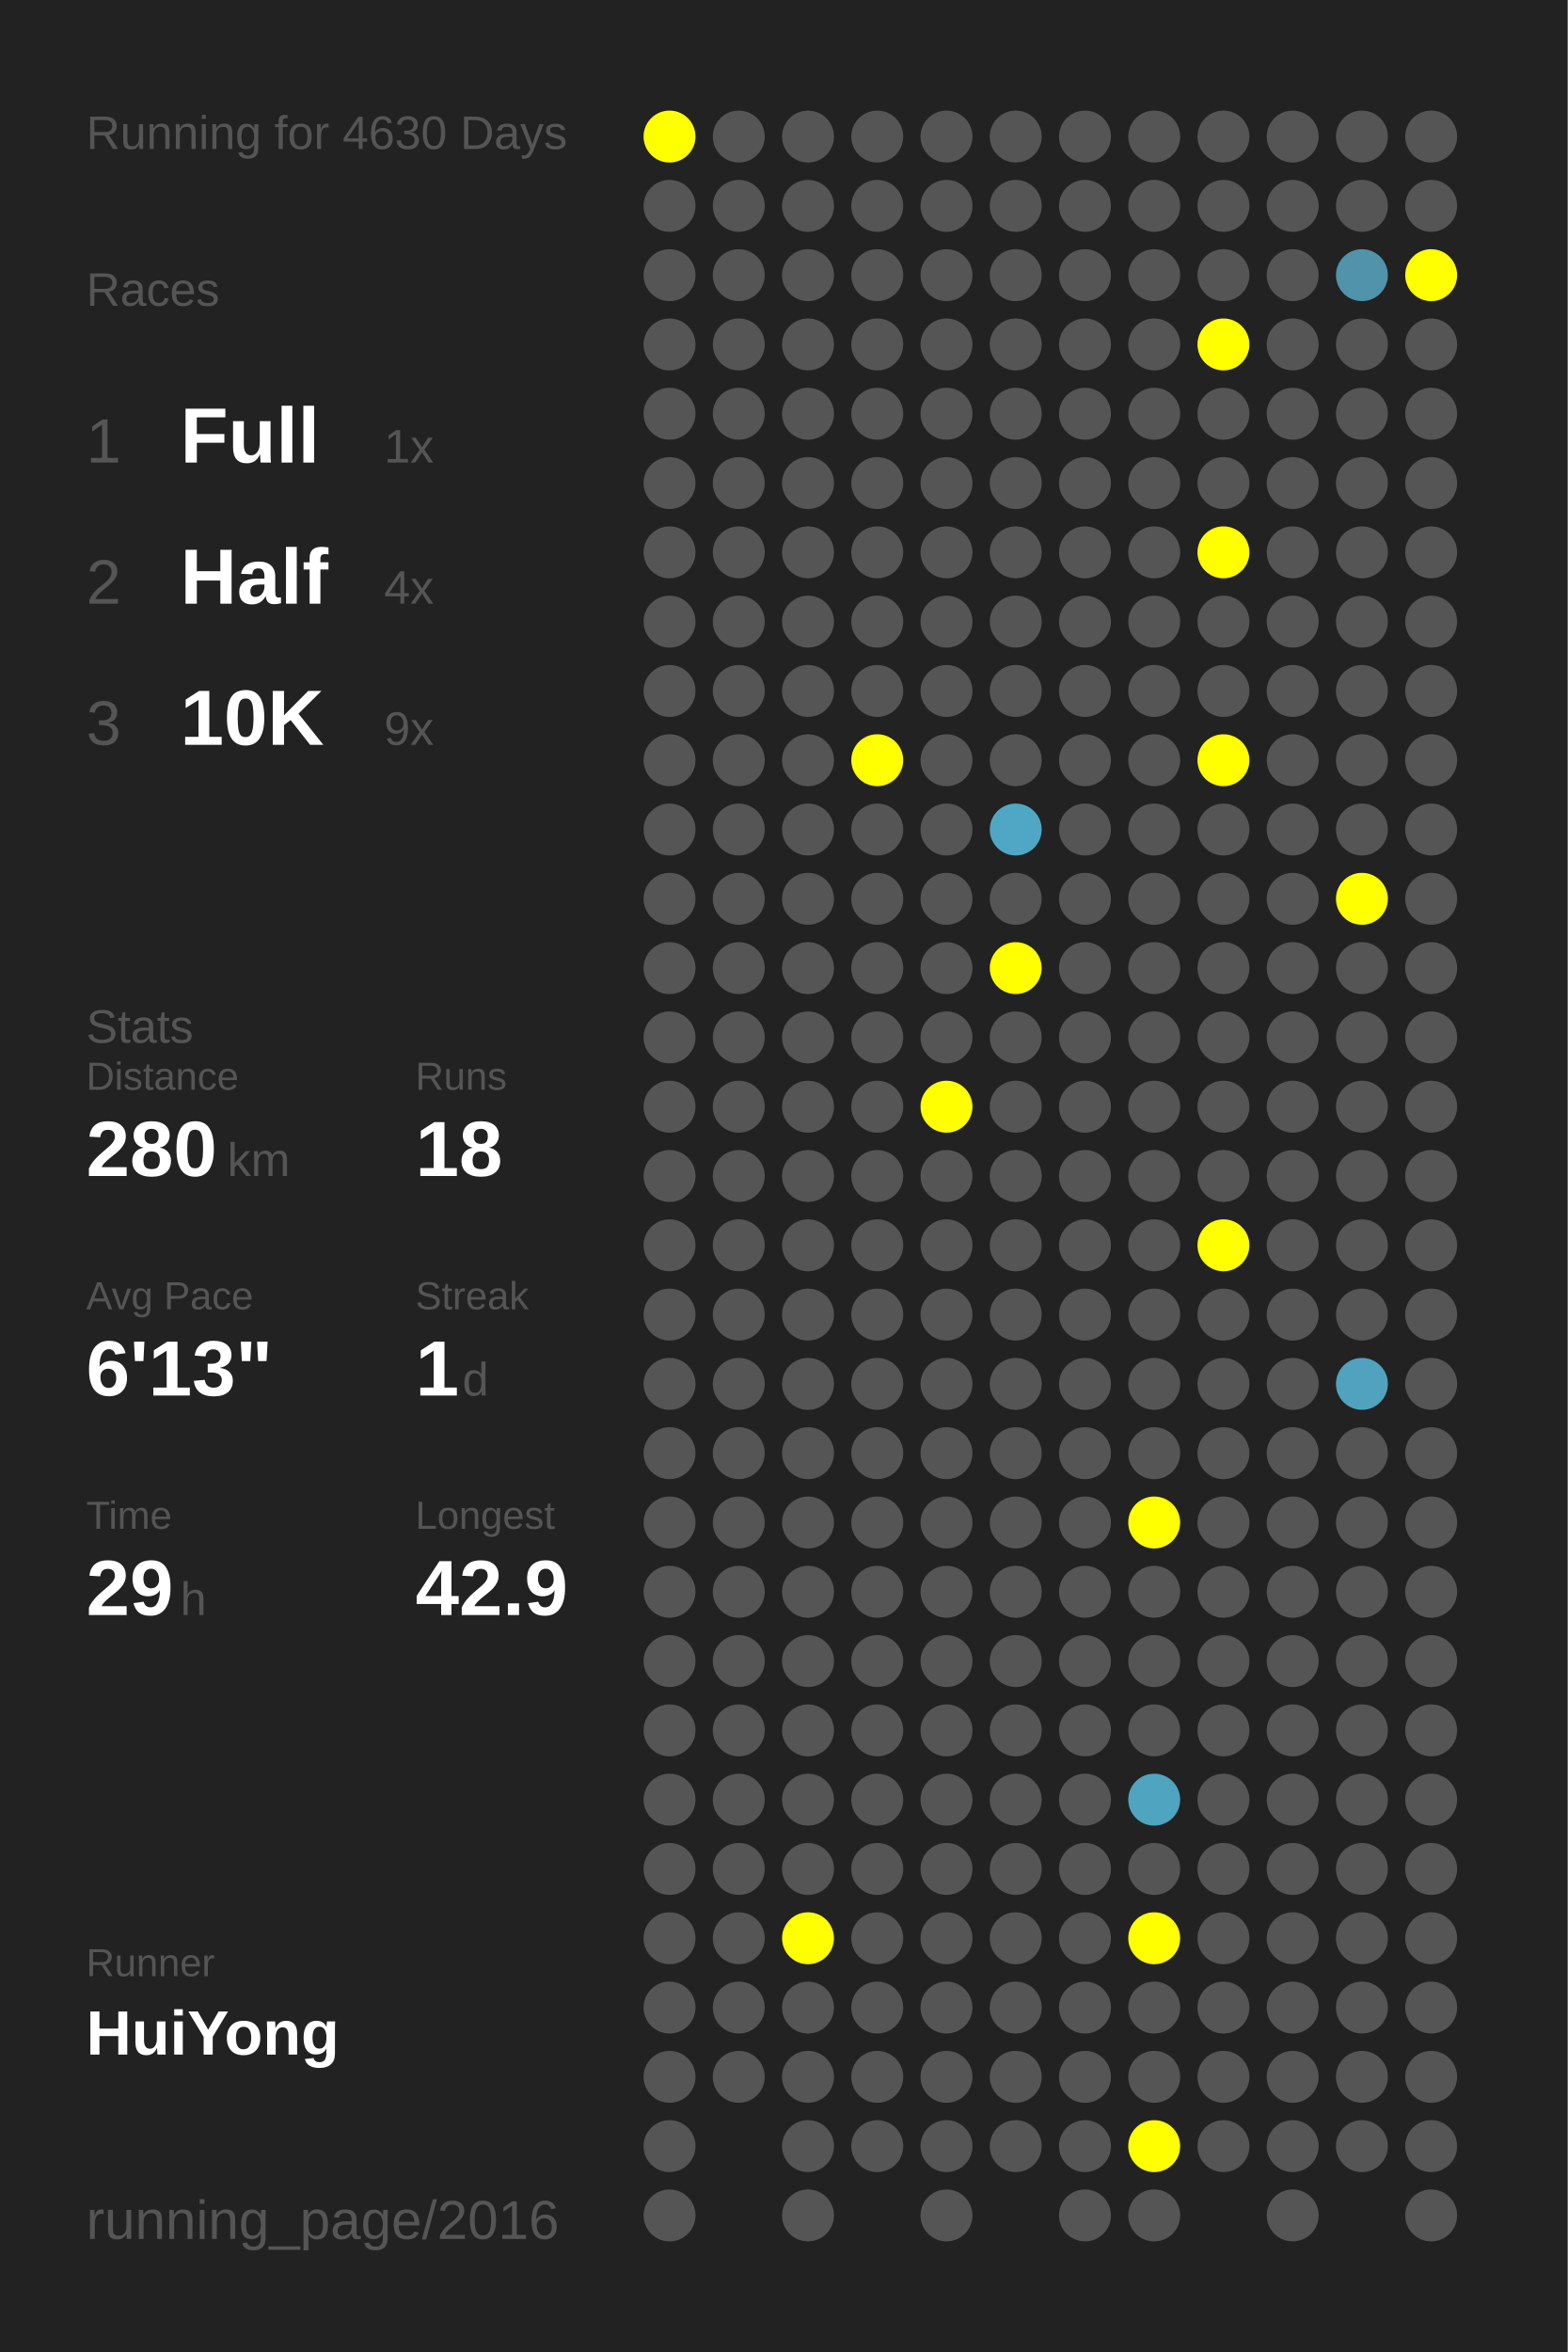
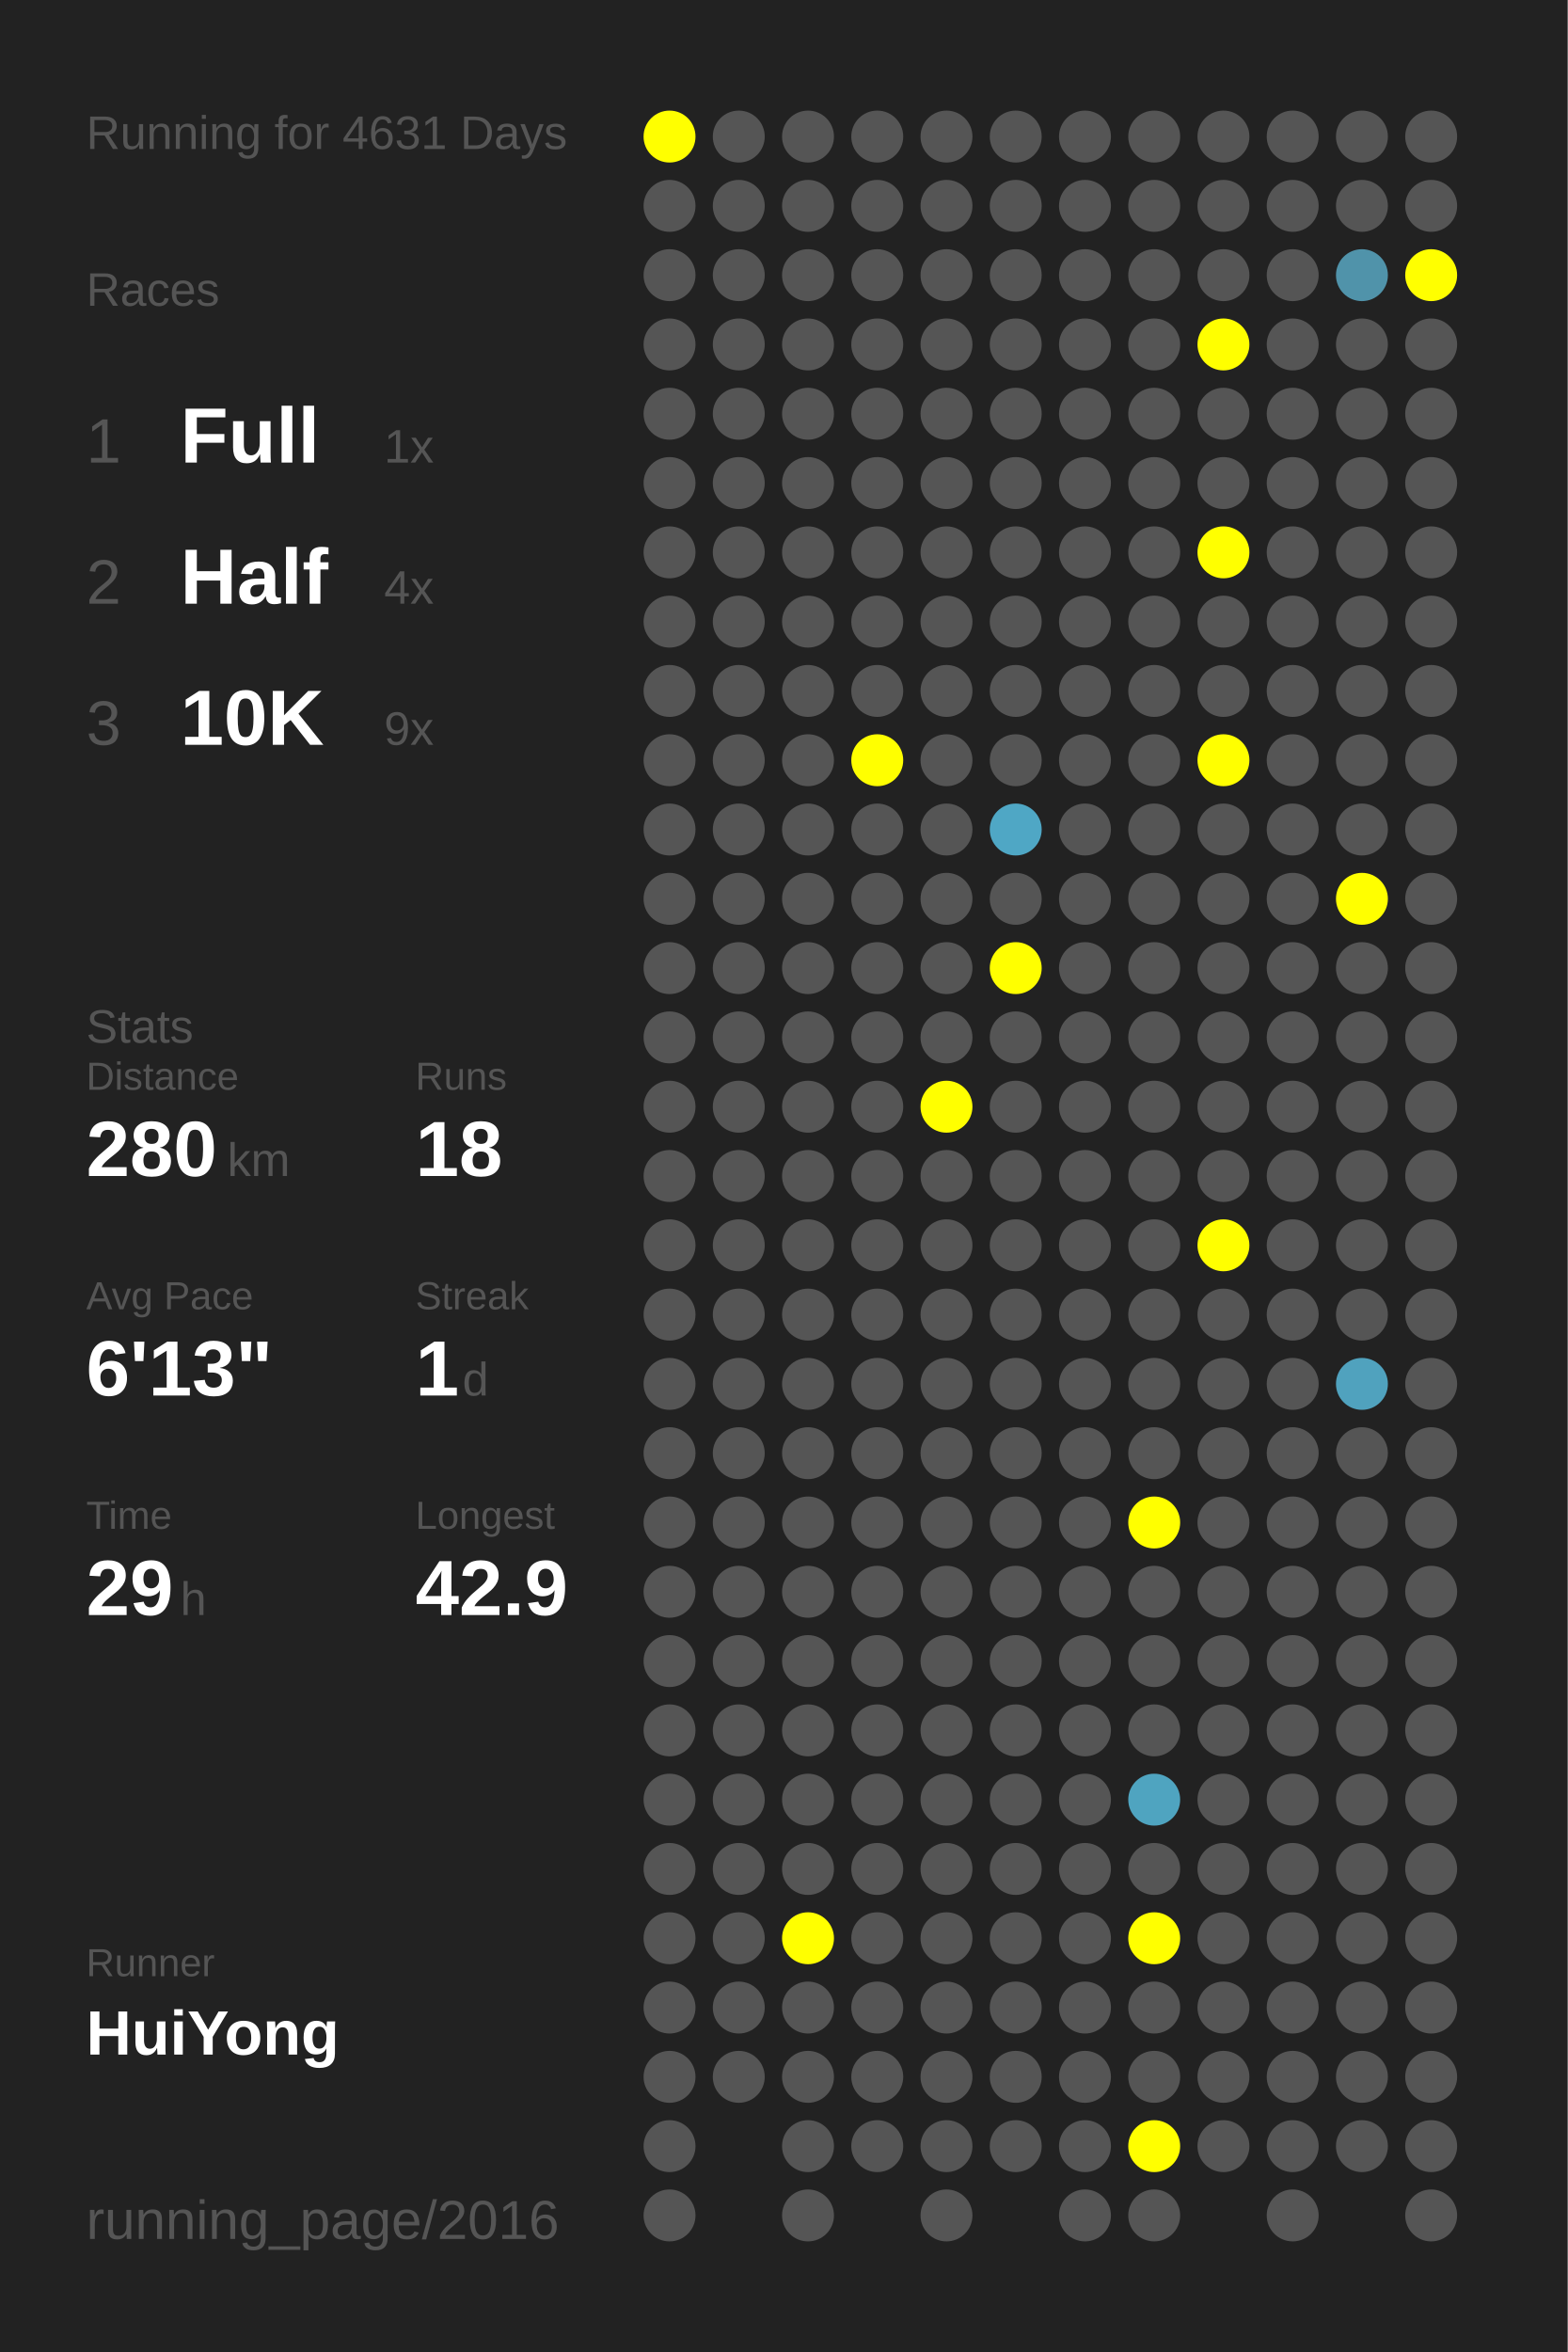
<svg xmlns="http://www.w3.org/2000/svg" baseProfile="full" height="300mm" version="1.1" viewBox="0,0,200,300" width="200mm">
  <defs />
  <rect fill="#222222" height="300" width="200" x="0" y="0" />
-   <text fill="#555555" style="font-size:6px; font-family:Arial;" x="11" y="19">Running for 4630 Days</text>
+   <text fill="#555555" style="font-size:6px; font-family:Arial;" x="11" y="19">Running for 4631 Days</text>
  <text fill="#555555" style="font-size:6px; font-family:Arial;" x="11" y="39">Races</text>
  <text fill="#555555" style="font-size:8px; font-family:Arial;" x="11" y="59">1</text>
  <text fill="#FFFFFF" style="font-size:10px; font-family:Arial; font-weight:bold;" x="23" y="59">Full</text>
  <text fill="#555555" style="font-size:6px; font-family:Arial;" x="49" y="59">1x</text>
  <text fill="#555555" style="font-size:8px; font-family:Arial;" x="11" y="77">2</text>
  <text fill="#FFFFFF" style="font-size:10px; font-family:Arial; font-weight:bold;" x="23" y="77">Half</text>
  <text fill="#555555" style="font-size:6px; font-family:Arial;" x="49" y="77">4x</text>
  <text fill="#555555" style="font-size:8px; font-family:Arial;" x="11" y="95">3</text>
  <text fill="#FFFFFF" style="font-size:10px; font-family:Arial; font-weight:bold;" x="23" y="95">10K</text>
  <text fill="#555555" style="font-size:6px; font-family:Arial;" x="49" y="95">9x</text>
  <text fill="#555555" style="font-size:6px; font-family:Arial;" x="11" y="133">Stats</text>
  <text fill="#555555" style="font-size:5px; font-family:Arial;" x="11" y="139">Distance</text>
  <text fill="#FFFFFF" style="font-size:10px; font-family:Arial; font-weight:bold;" x="11" y="150">280</text>
  <text fill="#555555" style="font-size:6px; font-family:Arial;" x="29" y="150">km</text>
  <text fill="#555555" style="font-size:5px; font-family:Arial;" x="53" y="139">Runs</text>
  <text fill="#FFFFFF" style="font-size:10px; font-family:Arial; font-weight:bold;" x="53" y="150">18</text>
  <text fill="#555555" style="font-size:5px; font-family:Arial;" x="11" y="167">Avg Pace</text>
  <text fill="#FFFFFF" style="font-size:10px; font-family:Arial; font-weight:bold;" x="11" y="178">6'13"</text>
  <text fill="#555555" style="font-size:5px; font-family:Arial;" x="53" y="167">Streak</text>
  <text fill="#FFFFFF" style="font-size:10px; font-family:Arial; font-weight:bold;" x="53" y="178">1</text>
  <text fill="#555555" style="font-size:6px; font-family:Arial;" x="59" y="178">d</text>
  <text fill="#555555" style="font-size:5px; font-family:Arial;" x="11" y="195">Time</text>
  <text fill="#FFFFFF" style="font-size:10px; font-family:Arial; font-weight:bold;" x="11" y="206">29</text>
  <text fill="#555555" style="font-size:6px; font-family:Arial;" x="23" y="206">h</text>
  <text fill="#555555" style="font-size:5px; font-family:Arial;" x="53" y="195">Longest</text>
  <text fill="#FFFFFF" style="font-size:10px; font-family:Arial; font-weight:bold;" x="53" y="206">42.9</text>
  <text fill="#555555" style="font-size:5px; font-family:Arial;" x="11" y="252.065">Runner</text>
  <text fill="#FFFFFF" style="font-size:8px; font-family:Arial; font-weight:bold;" x="11" y="262.065">HuiYong</text>
  <text fill="#555555" style="font-size:7px; font-family:Arial;" x="11" y="285.581">running_page/2016</text>
  <circle cx="85.417" cy="17.419" fill="#FFFF00" r="3.312" />
  <circle cx="85.417" cy="26.258" fill="#555555" r="3.312" />
  <circle cx="85.417" cy="35.097" fill="#555555" r="3.312" />
  <circle cx="85.417" cy="43.935" fill="#555555" r="3.312" />
  <circle cx="85.417" cy="52.774" fill="#555555" r="3.312" />
  <circle cx="85.417" cy="61.613" fill="#555555" r="3.312" />
  <circle cx="85.417" cy="70.452" fill="#555555" r="3.312" />
  <circle cx="85.417" cy="79.29" fill="#555555" r="3.312" />
  <circle cx="85.417" cy="88.129" fill="#555555" r="3.312" />
  <circle cx="85.417" cy="96.968" fill="#555555" r="3.312" />
  <circle cx="85.417" cy="105.806" fill="#555555" r="3.312" />
  <circle cx="85.417" cy="114.645" fill="#555555" r="3.312" />
  <circle cx="85.417" cy="123.484" fill="#555555" r="3.312" />
  <circle cx="85.417" cy="132.323" fill="#555555" r="3.312" />
  <circle cx="85.417" cy="141.161" fill="#555555" r="3.312" />
  <circle cx="85.417" cy="150" fill="#555555" r="3.312" />
  <circle cx="85.417" cy="158.839" fill="#555555" r="3.312" />
  <circle cx="85.417" cy="167.677" fill="#555555" r="3.312" />
  <circle cx="85.417" cy="176.516" fill="#555555" r="3.312" />
  <circle cx="85.417" cy="185.355" fill="#555555" r="3.312" />
  <circle cx="85.417" cy="194.194" fill="#555555" r="3.312" />
  <circle cx="85.417" cy="203.032" fill="#555555" r="3.312" />
  <circle cx="85.417" cy="211.871" fill="#555555" r="3.312" />
  <circle cx="85.417" cy="220.71" fill="#555555" r="3.312" />
  <circle cx="85.417" cy="229.548" fill="#555555" r="3.312" />
  <circle cx="85.417" cy="238.387" fill="#555555" r="3.312" />
  <circle cx="85.417" cy="247.226" fill="#555555" r="3.312" />
  <circle cx="85.417" cy="256.065" fill="#555555" r="3.312" />
  <circle cx="85.417" cy="264.903" fill="#555555" r="3.312" />
  <circle cx="85.417" cy="273.742" fill="#555555" r="3.312" />
  <circle cx="85.417" cy="282.581" fill="#555555" r="3.312" />
  <circle cx="94.25" cy="17.419" fill="#555555" r="3.312" />
  <circle cx="94.25" cy="26.258" fill="#555555" r="3.312" />
  <circle cx="94.25" cy="35.097" fill="#555555" r="3.312" />
  <circle cx="94.25" cy="43.935" fill="#555555" r="3.312" />
  <circle cx="94.25" cy="52.774" fill="#555555" r="3.312" />
  <circle cx="94.25" cy="61.613" fill="#555555" r="3.312" />
  <circle cx="94.25" cy="70.452" fill="#555555" r="3.312" />
  <circle cx="94.25" cy="79.29" fill="#555555" r="3.312" />
  <circle cx="94.25" cy="88.129" fill="#555555" r="3.312" />
  <circle cx="94.25" cy="96.968" fill="#555555" r="3.312" />
  <circle cx="94.25" cy="105.806" fill="#555555" r="3.312" />
  <circle cx="94.25" cy="114.645" fill="#555555" r="3.312" />
  <circle cx="94.25" cy="123.484" fill="#555555" r="3.312" />
  <circle cx="94.25" cy="132.323" fill="#555555" r="3.312" />
  <circle cx="94.25" cy="141.161" fill="#555555" r="3.312" />
  <circle cx="94.25" cy="150" fill="#555555" r="3.312" />
  <circle cx="94.25" cy="158.839" fill="#555555" r="3.312" />
  <circle cx="94.25" cy="167.677" fill="#555555" r="3.312" />
  <circle cx="94.25" cy="176.516" fill="#555555" r="3.312" />
  <circle cx="94.25" cy="185.355" fill="#555555" r="3.312" />
  <circle cx="94.25" cy="194.194" fill="#555555" r="3.312" />
  <circle cx="94.25" cy="203.032" fill="#555555" r="3.312" />
  <circle cx="94.25" cy="211.871" fill="#555555" r="3.312" />
  <circle cx="94.25" cy="220.71" fill="#555555" r="3.312" />
  <circle cx="94.25" cy="229.548" fill="#555555" r="3.312" />
  <circle cx="94.25" cy="238.387" fill="#555555" r="3.312" />
  <circle cx="94.25" cy="247.226" fill="#555555" r="3.312" />
  <circle cx="94.25" cy="256.065" fill="#555555" r="3.312" />
  <circle cx="94.25" cy="264.903" fill="#555555" r="3.312" />
  <circle cx="103.083" cy="17.419" fill="#555555" r="3.312" />
  <circle cx="103.083" cy="26.258" fill="#555555" r="3.312" />
  <circle cx="103.083" cy="35.097" fill="#555555" r="3.312" />
  <circle cx="103.083" cy="43.935" fill="#555555" r="3.312" />
  <circle cx="103.083" cy="52.774" fill="#555555" r="3.312" />
  <circle cx="103.083" cy="61.613" fill="#555555" r="3.312" />
  <circle cx="103.083" cy="70.452" fill="#555555" r="3.312" />
  <circle cx="103.083" cy="79.29" fill="#555555" r="3.312" />
  <circle cx="103.083" cy="88.129" fill="#555555" r="3.312" />
  <circle cx="103.083" cy="96.968" fill="#555555" r="3.312" />
  <circle cx="103.083" cy="105.806" fill="#555555" r="3.312" />
  <circle cx="103.083" cy="114.645" fill="#555555" r="3.312" />
  <circle cx="103.083" cy="123.484" fill="#555555" r="3.312" />
  <circle cx="103.083" cy="132.323" fill="#555555" r="3.312" />
  <circle cx="103.083" cy="141.161" fill="#555555" r="3.312" />
  <circle cx="103.083" cy="150" fill="#555555" r="3.312" />
  <circle cx="103.083" cy="158.839" fill="#555555" r="3.312" />
  <circle cx="103.083" cy="167.677" fill="#555555" r="3.312" />
  <circle cx="103.083" cy="176.516" fill="#555555" r="3.312" />
  <circle cx="103.083" cy="185.355" fill="#555555" r="3.312" />
  <circle cx="103.083" cy="194.194" fill="#555555" r="3.312" />
  <circle cx="103.083" cy="203.032" fill="#555555" r="3.312" />
  <circle cx="103.083" cy="211.871" fill="#555555" r="3.312" />
  <circle cx="103.083" cy="220.71" fill="#555555" r="3.312" />
  <circle cx="103.083" cy="229.548" fill="#555555" r="3.312" />
  <circle cx="103.083" cy="238.387" fill="#555555" r="3.312" />
  <circle cx="103.083" cy="247.226" fill="#FFFF00" r="3.312" />
  <circle cx="103.083" cy="256.065" fill="#555555" r="3.312" />
  <circle cx="103.083" cy="264.903" fill="#555555" r="3.312" />
  <circle cx="103.083" cy="273.742" fill="#555555" r="3.312" />
  <circle cx="103.083" cy="282.581" fill="#555555" r="3.312" />
  <circle cx="111.917" cy="17.419" fill="#555555" r="3.312" />
  <circle cx="111.917" cy="26.258" fill="#555555" r="3.312" />
  <circle cx="111.917" cy="35.097" fill="#555555" r="3.312" />
  <circle cx="111.917" cy="43.935" fill="#555555" r="3.312" />
  <circle cx="111.917" cy="52.774" fill="#555555" r="3.312" />
  <circle cx="111.917" cy="61.613" fill="#555555" r="3.312" />
  <circle cx="111.917" cy="70.452" fill="#555555" r="3.312" />
  <circle cx="111.917" cy="79.29" fill="#555555" r="3.312" />
  <circle cx="111.917" cy="88.129" fill="#555555" r="3.312" />
  <circle cx="111.917" cy="96.968" fill="#FFFF00" r="3.312" />
  <circle cx="111.917" cy="105.806" fill="#555555" r="3.312" />
  <circle cx="111.917" cy="114.645" fill="#555555" r="3.312" />
  <circle cx="111.917" cy="123.484" fill="#555555" r="3.312" />
  <circle cx="111.917" cy="132.323" fill="#555555" r="3.312" />
  <circle cx="111.917" cy="141.161" fill="#555555" r="3.312" />
  <circle cx="111.917" cy="150" fill="#555555" r="3.312" />
  <circle cx="111.917" cy="158.839" fill="#555555" r="3.312" />
  <circle cx="111.917" cy="167.677" fill="#555555" r="3.312" />
  <circle cx="111.917" cy="176.516" fill="#555555" r="3.312" />
  <circle cx="111.917" cy="185.355" fill="#555555" r="3.312" />
  <circle cx="111.917" cy="194.194" fill="#555555" r="3.312" />
  <circle cx="111.917" cy="203.032" fill="#555555" r="3.312" />
  <circle cx="111.917" cy="211.871" fill="#555555" r="3.312" />
  <circle cx="111.917" cy="220.71" fill="#555555" r="3.312" />
  <circle cx="111.917" cy="229.548" fill="#555555" r="3.312" />
  <circle cx="111.917" cy="238.387" fill="#555555" r="3.312" />
  <circle cx="111.917" cy="247.226" fill="#555555" r="3.312" />
  <circle cx="111.917" cy="256.065" fill="#555555" r="3.312" />
  <circle cx="111.917" cy="264.903" fill="#555555" r="3.312" />
  <circle cx="111.917" cy="273.742" fill="#555555" r="3.312" />
  <circle cx="120.75" cy="17.419" fill="#555555" r="3.312" />
  <circle cx="120.75" cy="26.258" fill="#555555" r="3.312" />
  <circle cx="120.75" cy="35.097" fill="#555555" r="3.312" />
  <circle cx="120.75" cy="43.935" fill="#555555" r="3.312" />
  <circle cx="120.75" cy="52.774" fill="#555555" r="3.312" />
  <circle cx="120.75" cy="61.613" fill="#555555" r="3.312" />
  <circle cx="120.75" cy="70.452" fill="#555555" r="3.312" />
  <circle cx="120.75" cy="79.29" fill="#555555" r="3.312" />
  <circle cx="120.75" cy="88.129" fill="#555555" r="3.312" />
  <circle cx="120.75" cy="96.968" fill="#555555" r="3.312" />
  <circle cx="120.75" cy="105.806" fill="#555555" r="3.312" />
  <circle cx="120.75" cy="114.645" fill="#555555" r="3.312" />
  <circle cx="120.75" cy="123.484" fill="#555555" r="3.312" />
  <circle cx="120.75" cy="132.323" fill="#555555" r="3.312" />
  <circle cx="120.75" cy="141.161" fill="#FFFF00" r="3.312" />
  <circle cx="120.75" cy="150" fill="#555555" r="3.312" />
  <circle cx="120.75" cy="158.839" fill="#555555" r="3.312" />
  <circle cx="120.75" cy="167.677" fill="#555555" r="3.312" />
  <circle cx="120.75" cy="176.516" fill="#555555" r="3.312" />
  <circle cx="120.75" cy="185.355" fill="#555555" r="3.312" />
  <circle cx="120.75" cy="194.194" fill="#555555" r="3.312" />
  <circle cx="120.75" cy="203.032" fill="#555555" r="3.312" />
  <circle cx="120.75" cy="211.871" fill="#555555" r="3.312" />
  <circle cx="120.75" cy="220.71" fill="#555555" r="3.312" />
  <circle cx="120.75" cy="229.548" fill="#555555" r="3.312" />
  <circle cx="120.75" cy="238.387" fill="#555555" r="3.312" />
  <circle cx="120.75" cy="247.226" fill="#555555" r="3.312" />
  <circle cx="120.75" cy="256.065" fill="#555555" r="3.312" />
  <circle cx="120.75" cy="264.903" fill="#555555" r="3.312" />
  <circle cx="120.75" cy="273.742" fill="#555555" r="3.312" />
  <circle cx="120.75" cy="282.581" fill="#555555" r="3.312" />
  <circle cx="129.583" cy="17.419" fill="#555555" r="3.312" />
  <circle cx="129.583" cy="26.258" fill="#555555" r="3.312" />
  <circle cx="129.583" cy="35.097" fill="#555555" r="3.312" />
  <circle cx="129.583" cy="43.935" fill="#555555" r="3.312" />
  <circle cx="129.583" cy="52.774" fill="#555555" r="3.312" />
  <circle cx="129.583" cy="61.613" fill="#555555" r="3.312" />
  <circle cx="129.583" cy="70.452" fill="#555555" r="3.312" />
  <circle cx="129.583" cy="79.29" fill="#555555" r="3.312" />
  <circle cx="129.583" cy="88.129" fill="#555555" r="3.312" />
  <circle cx="129.583" cy="96.968" fill="#555555" r="3.312" />
  <circle cx="129.583" cy="105.806" fill="#4fa7c5" r="3.312" />
  <circle cx="129.583" cy="114.645" fill="#555555" r="3.312" />
  <circle cx="129.583" cy="123.484" fill="#FFFF00" r="3.312" />
  <circle cx="129.583" cy="132.323" fill="#555555" r="3.312" />
  <circle cx="129.583" cy="141.161" fill="#555555" r="3.312" />
  <circle cx="129.583" cy="150" fill="#555555" r="3.312" />
  <circle cx="129.583" cy="158.839" fill="#555555" r="3.312" />
  <circle cx="129.583" cy="167.677" fill="#555555" r="3.312" />
  <circle cx="129.583" cy="176.516" fill="#555555" r="3.312" />
  <circle cx="129.583" cy="185.355" fill="#555555" r="3.312" />
  <circle cx="129.583" cy="194.194" fill="#555555" r="3.312" />
  <circle cx="129.583" cy="203.032" fill="#555555" r="3.312" />
  <circle cx="129.583" cy="211.871" fill="#555555" r="3.312" />
  <circle cx="129.583" cy="220.71" fill="#555555" r="3.312" />
  <circle cx="129.583" cy="229.548" fill="#555555" r="3.312" />
  <circle cx="129.583" cy="238.387" fill="#555555" r="3.312" />
  <circle cx="129.583" cy="247.226" fill="#555555" r="3.312" />
  <circle cx="129.583" cy="256.065" fill="#555555" r="3.312" />
  <circle cx="129.583" cy="264.903" fill="#555555" r="3.312" />
  <circle cx="129.583" cy="273.742" fill="#555555" r="3.312" />
  <circle cx="138.417" cy="17.419" fill="#555555" r="3.312" />
  <circle cx="138.417" cy="26.258" fill="#555555" r="3.312" />
  <circle cx="138.417" cy="35.097" fill="#555555" r="3.312" />
  <circle cx="138.417" cy="43.935" fill="#555555" r="3.312" />
  <circle cx="138.417" cy="52.774" fill="#555555" r="3.312" />
  <circle cx="138.417" cy="61.613" fill="#555555" r="3.312" />
  <circle cx="138.417" cy="70.452" fill="#555555" r="3.312" />
  <circle cx="138.417" cy="79.29" fill="#555555" r="3.312" />
  <circle cx="138.417" cy="88.129" fill="#555555" r="3.312" />
  <circle cx="138.417" cy="96.968" fill="#555555" r="3.312" />
  <circle cx="138.417" cy="105.806" fill="#555555" r="3.312" />
  <circle cx="138.417" cy="114.645" fill="#555555" r="3.312" />
  <circle cx="138.417" cy="123.484" fill="#555555" r="3.312" />
  <circle cx="138.417" cy="132.323" fill="#555555" r="3.312" />
  <circle cx="138.417" cy="141.161" fill="#555555" r="3.312" />
  <circle cx="138.417" cy="150" fill="#555555" r="3.312" />
  <circle cx="138.417" cy="158.839" fill="#555555" r="3.312" />
  <circle cx="138.417" cy="167.677" fill="#555555" r="3.312" />
  <circle cx="138.417" cy="176.516" fill="#555555" r="3.312" />
  <circle cx="138.417" cy="185.355" fill="#555555" r="3.312" />
  <circle cx="138.417" cy="194.194" fill="#555555" r="3.312" />
  <circle cx="138.417" cy="203.032" fill="#555555" r="3.312" />
  <circle cx="138.417" cy="211.871" fill="#555555" r="3.312" />
  <circle cx="138.417" cy="220.71" fill="#555555" r="3.312" />
  <circle cx="138.417" cy="229.548" fill="#555555" r="3.312" />
  <circle cx="138.417" cy="238.387" fill="#555555" r="3.312" />
  <circle cx="138.417" cy="247.226" fill="#555555" r="3.312" />
  <circle cx="138.417" cy="256.065" fill="#555555" r="3.312" />
  <circle cx="138.417" cy="264.903" fill="#555555" r="3.312" />
  <circle cx="138.417" cy="273.742" fill="#555555" r="3.312" />
  <circle cx="138.417" cy="282.581" fill="#555555" r="3.312" />
  <circle cx="147.25" cy="17.419" fill="#555555" r="3.312" />
  <circle cx="147.25" cy="26.258" fill="#555555" r="3.312" />
  <circle cx="147.25" cy="35.097" fill="#555555" r="3.312" />
  <circle cx="147.25" cy="43.935" fill="#555555" r="3.312" />
  <circle cx="147.25" cy="52.774" fill="#555555" r="3.312" />
  <circle cx="147.25" cy="61.613" fill="#555555" r="3.312" />
  <circle cx="147.25" cy="70.452" fill="#555555" r="3.312" />
  <circle cx="147.25" cy="79.29" fill="#555555" r="3.312" />
  <circle cx="147.25" cy="88.129" fill="#555555" r="3.312" />
  <circle cx="147.25" cy="96.968" fill="#555555" r="3.312" />
  <circle cx="147.25" cy="105.806" fill="#555555" r="3.312" />
  <circle cx="147.25" cy="114.645" fill="#555555" r="3.312" />
  <circle cx="147.25" cy="123.484" fill="#555555" r="3.312" />
  <circle cx="147.25" cy="132.323" fill="#555555" r="3.312" />
  <circle cx="147.25" cy="141.161" fill="#555555" r="3.312" />
  <circle cx="147.25" cy="150" fill="#555555" r="3.312" />
  <circle cx="147.25" cy="158.839" fill="#555555" r="3.312" />
  <circle cx="147.25" cy="167.677" fill="#555555" r="3.312" />
  <circle cx="147.25" cy="176.516" fill="#555555" r="3.312" />
  <circle cx="147.25" cy="185.355" fill="#555555" r="3.312" />
  <circle cx="147.25" cy="194.194" fill="#FFFF00" r="3.312" />
  <circle cx="147.25" cy="203.032" fill="#555555" r="3.312" />
  <circle cx="147.25" cy="211.871" fill="#555555" r="3.312" />
  <circle cx="147.25" cy="220.71" fill="#555555" r="3.312" />
  <circle cx="147.25" cy="229.548" fill="#4fa4c0" r="3.312" />
  <circle cx="147.25" cy="238.387" fill="#555555" r="3.312" />
  <circle cx="147.25" cy="247.226" fill="#FFFF00" r="3.312" />
  <circle cx="147.25" cy="256.065" fill="#555555" r="3.312" />
  <circle cx="147.25" cy="264.903" fill="#555555" r="3.312" />
  <circle cx="147.25" cy="273.742" fill="#FFFF00" r="3.312" />
  <circle cx="147.25" cy="282.581" fill="#555555" r="3.312" />
  <circle cx="156.083" cy="17.419" fill="#555555" r="3.312" />
  <circle cx="156.083" cy="26.258" fill="#555555" r="3.312" />
  <circle cx="156.083" cy="35.097" fill="#555555" r="3.312" />
  <circle cx="156.083" cy="43.935" fill="#FFFF00" r="3.312" />
  <circle cx="156.083" cy="52.774" fill="#555555" r="3.312" />
  <circle cx="156.083" cy="61.613" fill="#555555" r="3.312" />
  <circle cx="156.083" cy="70.452" fill="#FFFF00" r="3.312" />
  <circle cx="156.083" cy="79.29" fill="#555555" r="3.312" />
  <circle cx="156.083" cy="88.129" fill="#555555" r="3.312" />
  <circle cx="156.083" cy="96.968" fill="#FFFF00" r="3.312" />
  <circle cx="156.083" cy="105.806" fill="#555555" r="3.312" />
  <circle cx="156.083" cy="114.645" fill="#555555" r="3.312" />
  <circle cx="156.083" cy="123.484" fill="#555555" r="3.312" />
  <circle cx="156.083" cy="132.323" fill="#555555" r="3.312" />
  <circle cx="156.083" cy="141.161" fill="#555555" r="3.312" />
  <circle cx="156.083" cy="150" fill="#555555" r="3.312" />
  <circle cx="156.083" cy="158.839" fill="#FFFF00" r="3.312" />
  <circle cx="156.083" cy="167.677" fill="#555555" r="3.312" />
  <circle cx="156.083" cy="176.516" fill="#555555" r="3.312" />
  <circle cx="156.083" cy="185.355" fill="#555555" r="3.312" />
  <circle cx="156.083" cy="194.194" fill="#555555" r="3.312" />
  <circle cx="156.083" cy="203.032" fill="#555555" r="3.312" />
  <circle cx="156.083" cy="211.871" fill="#555555" r="3.312" />
  <circle cx="156.083" cy="220.71" fill="#555555" r="3.312" />
  <circle cx="156.083" cy="229.548" fill="#555555" r="3.312" />
  <circle cx="156.083" cy="238.387" fill="#555555" r="3.312" />
  <circle cx="156.083" cy="247.226" fill="#555555" r="3.312" />
  <circle cx="156.083" cy="256.065" fill="#555555" r="3.312" />
  <circle cx="156.083" cy="264.903" fill="#555555" r="3.312" />
  <circle cx="156.083" cy="273.742" fill="#555555" r="3.312" />
  <circle cx="164.917" cy="17.419" fill="#555555" r="3.312" />
  <circle cx="164.917" cy="26.258" fill="#555555" r="3.312" />
  <circle cx="164.917" cy="35.097" fill="#555555" r="3.312" />
  <circle cx="164.917" cy="43.935" fill="#555555" r="3.312" />
  <circle cx="164.917" cy="52.774" fill="#555555" r="3.312" />
  <circle cx="164.917" cy="61.613" fill="#555555" r="3.312" />
  <circle cx="164.917" cy="70.452" fill="#555555" r="3.312" />
  <circle cx="164.917" cy="79.29" fill="#555555" r="3.312" />
  <circle cx="164.917" cy="88.129" fill="#555555" r="3.312" />
  <circle cx="164.917" cy="96.968" fill="#555555" r="3.312" />
  <circle cx="164.917" cy="105.806" fill="#555555" r="3.312" />
  <circle cx="164.917" cy="114.645" fill="#555555" r="3.312" />
  <circle cx="164.917" cy="123.484" fill="#555555" r="3.312" />
  <circle cx="164.917" cy="132.323" fill="#555555" r="3.312" />
  <circle cx="164.917" cy="141.161" fill="#555555" r="3.312" />
  <circle cx="164.917" cy="150" fill="#555555" r="3.312" />
  <circle cx="164.917" cy="158.839" fill="#555555" r="3.312" />
  <circle cx="164.917" cy="167.677" fill="#555555" r="3.312" />
  <circle cx="164.917" cy="176.516" fill="#555555" r="3.312" />
  <circle cx="164.917" cy="185.355" fill="#555555" r="3.312" />
  <circle cx="164.917" cy="194.194" fill="#555555" r="3.312" />
  <circle cx="164.917" cy="203.032" fill="#555555" r="3.312" />
  <circle cx="164.917" cy="211.871" fill="#555555" r="3.312" />
  <circle cx="164.917" cy="220.71" fill="#555555" r="3.312" />
  <circle cx="164.917" cy="229.548" fill="#555555" r="3.312" />
  <circle cx="164.917" cy="238.387" fill="#555555" r="3.312" />
  <circle cx="164.917" cy="247.226" fill="#555555" r="3.312" />
  <circle cx="164.917" cy="256.065" fill="#555555" r="3.312" />
  <circle cx="164.917" cy="264.903" fill="#555555" r="3.312" />
  <circle cx="164.917" cy="273.742" fill="#555555" r="3.312" />
  <circle cx="164.917" cy="282.581" fill="#555555" r="3.312" />
  <circle cx="173.75" cy="17.419" fill="#555555" r="3.312" />
  <circle cx="173.75" cy="26.258" fill="#555555" r="3.312" />
  <circle cx="173.75" cy="35.097" fill="#5093aa" r="3.312" />
  <circle cx="173.75" cy="43.935" fill="#555555" r="3.312" />
  <circle cx="173.75" cy="52.774" fill="#555555" r="3.312" />
  <circle cx="173.75" cy="61.613" fill="#555555" r="3.312" />
  <circle cx="173.75" cy="70.452" fill="#555555" r="3.312" />
  <circle cx="173.75" cy="79.29" fill="#555555" r="3.312" />
  <circle cx="173.75" cy="88.129" fill="#555555" r="3.312" />
  <circle cx="173.75" cy="96.968" fill="#555555" r="3.312" />
  <circle cx="173.75" cy="105.806" fill="#555555" r="3.312" />
  <circle cx="173.75" cy="114.645" fill="#FFFF00" r="3.312" />
  <circle cx="173.75" cy="123.484" fill="#555555" r="3.312" />
  <circle cx="173.75" cy="132.323" fill="#555555" r="3.312" />
  <circle cx="173.75" cy="141.161" fill="#555555" r="3.312" />
  <circle cx="173.75" cy="150" fill="#555555" r="3.312" />
  <circle cx="173.75" cy="158.839" fill="#555555" r="3.312" />
  <circle cx="173.75" cy="167.677" fill="#555555" r="3.312" />
  <circle cx="173.75" cy="176.516" fill="#50a2be" r="3.312" />
  <circle cx="173.75" cy="185.355" fill="#555555" r="3.312" />
  <circle cx="173.75" cy="194.194" fill="#555555" r="3.312" />
  <circle cx="173.75" cy="203.032" fill="#555555" r="3.312" />
  <circle cx="173.75" cy="211.871" fill="#555555" r="3.312" />
  <circle cx="173.75" cy="220.71" fill="#555555" r="3.312" />
  <circle cx="173.75" cy="229.548" fill="#555555" r="3.312" />
  <circle cx="173.75" cy="238.387" fill="#555555" r="3.312" />
  <circle cx="173.75" cy="247.226" fill="#555555" r="3.312" />
  <circle cx="173.75" cy="256.065" fill="#555555" r="3.312" />
  <circle cx="173.75" cy="264.903" fill="#555555" r="3.312" />
  <circle cx="173.75" cy="273.742" fill="#555555" r="3.312" />
  <circle cx="182.583" cy="17.419" fill="#555555" r="3.312" />
  <circle cx="182.583" cy="26.258" fill="#555555" r="3.312" />
  <circle cx="182.583" cy="35.097" fill="#FFFF00" r="3.312" />
  <circle cx="182.583" cy="43.935" fill="#555555" r="3.312" />
  <circle cx="182.583" cy="52.774" fill="#555555" r="3.312" />
  <circle cx="182.583" cy="61.613" fill="#555555" r="3.312" />
  <circle cx="182.583" cy="70.452" fill="#555555" r="3.312" />
  <circle cx="182.583" cy="79.29" fill="#555555" r="3.312" />
  <circle cx="182.583" cy="88.129" fill="#555555" r="3.312" />
  <circle cx="182.583" cy="96.968" fill="#555555" r="3.312" />
  <circle cx="182.583" cy="105.806" fill="#555555" r="3.312" />
  <circle cx="182.583" cy="114.645" fill="#555555" r="3.312" />
  <circle cx="182.583" cy="123.484" fill="#555555" r="3.312" />
  <circle cx="182.583" cy="132.323" fill="#555555" r="3.312" />
  <circle cx="182.583" cy="141.161" fill="#555555" r="3.312" />
  <circle cx="182.583" cy="150" fill="#555555" r="3.312" />
  <circle cx="182.583" cy="158.839" fill="#555555" r="3.312" />
  <circle cx="182.583" cy="167.677" fill="#555555" r="3.312" />
  <circle cx="182.583" cy="176.516" fill="#555555" r="3.312" />
  <circle cx="182.583" cy="185.355" fill="#555555" r="3.312" />
  <circle cx="182.583" cy="194.194" fill="#555555" r="3.312" />
  <circle cx="182.583" cy="203.032" fill="#555555" r="3.312" />
  <circle cx="182.583" cy="211.871" fill="#555555" r="3.312" />
  <circle cx="182.583" cy="220.71" fill="#555555" r="3.312" />
  <circle cx="182.583" cy="229.548" fill="#555555" r="3.312" />
  <circle cx="182.583" cy="238.387" fill="#555555" r="3.312" />
  <circle cx="182.583" cy="247.226" fill="#555555" r="3.312" />
  <circle cx="182.583" cy="256.065" fill="#555555" r="3.312" />
  <circle cx="182.583" cy="264.903" fill="#555555" r="3.312" />
  <circle cx="182.583" cy="273.742" fill="#555555" r="3.312" />
  <circle cx="182.583" cy="282.581" fill="#555555" r="3.312" />
</svg>
